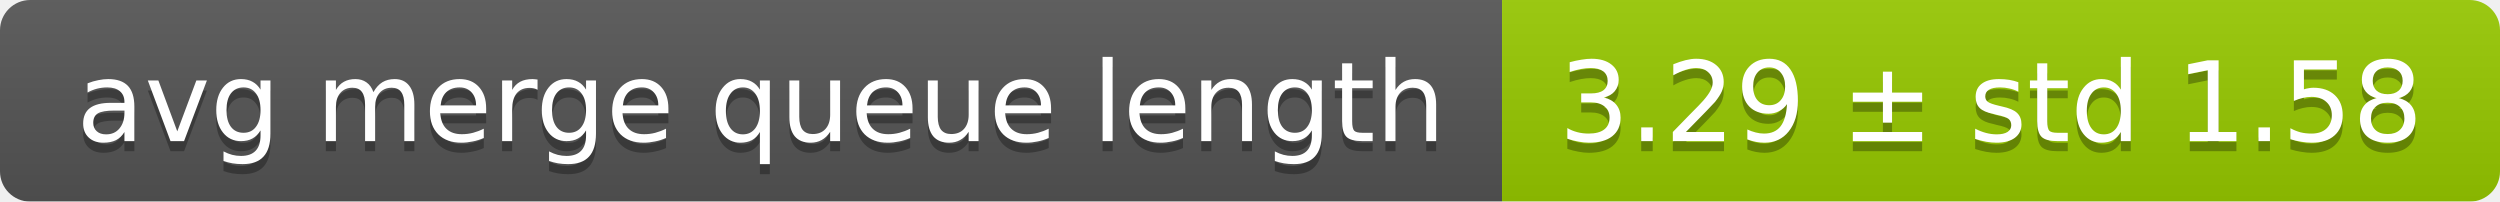
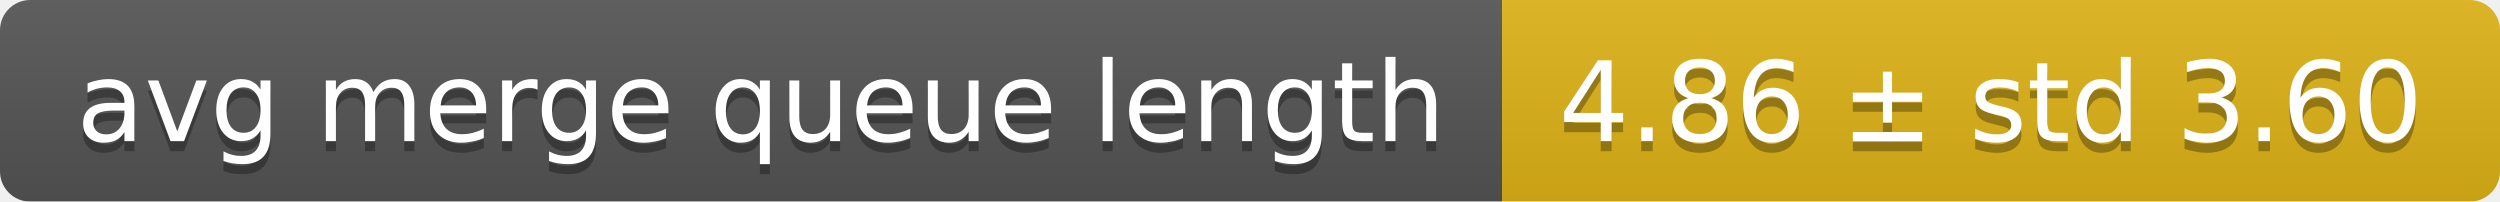
<svg xmlns="http://www.w3.org/2000/svg" width="248" height="20">
  <linearGradient id="smooth" x2="0" y2="100%">
    <stop offset="0" stop-color="#bbb" stop-opacity=".1" />
    <stop offset="1" stop-opacity=".1" />
  </linearGradient>
  <mask id="round">
    <rect width="248" height="20" rx="3" fill="#fff" />
  </mask>
  <g mask="url(#round)">
    <rect width="149" height="20" fill="#555" />
-     <rect x="149" width="99" height="20" fill="#97ca00" />
+     <rect x="149" width="99" height="20" fill="#dfb317" />
    <rect width="248" height="20" fill="url(#smooth)" />
  </g>
  <g fill="#fff" text-anchor="middle" font-family="DejaVu Sans,Verdana,Geneva,sans-serif" font-size="11">
    <text x="75.5" y="15" fill="#010101" fill-opacity=".3">avg merge queue length</text>
    <text x="75.5" y="14">avg merge queue length</text>
-     <text x="197.5" y="15" fill="#010101" fill-opacity=".3">3.29 ± std 1.58</text>
-     <text x="197.5" y="14">3.29 ± std 1.58</text>
+     <text x="197.5" y="15" fill="#010101" fill-opacity=".3">4.86 ± std 3.60</text>
+     <text x="197.5" y="14">4.86 ± std 3.60</text>
  </g>
</svg>
